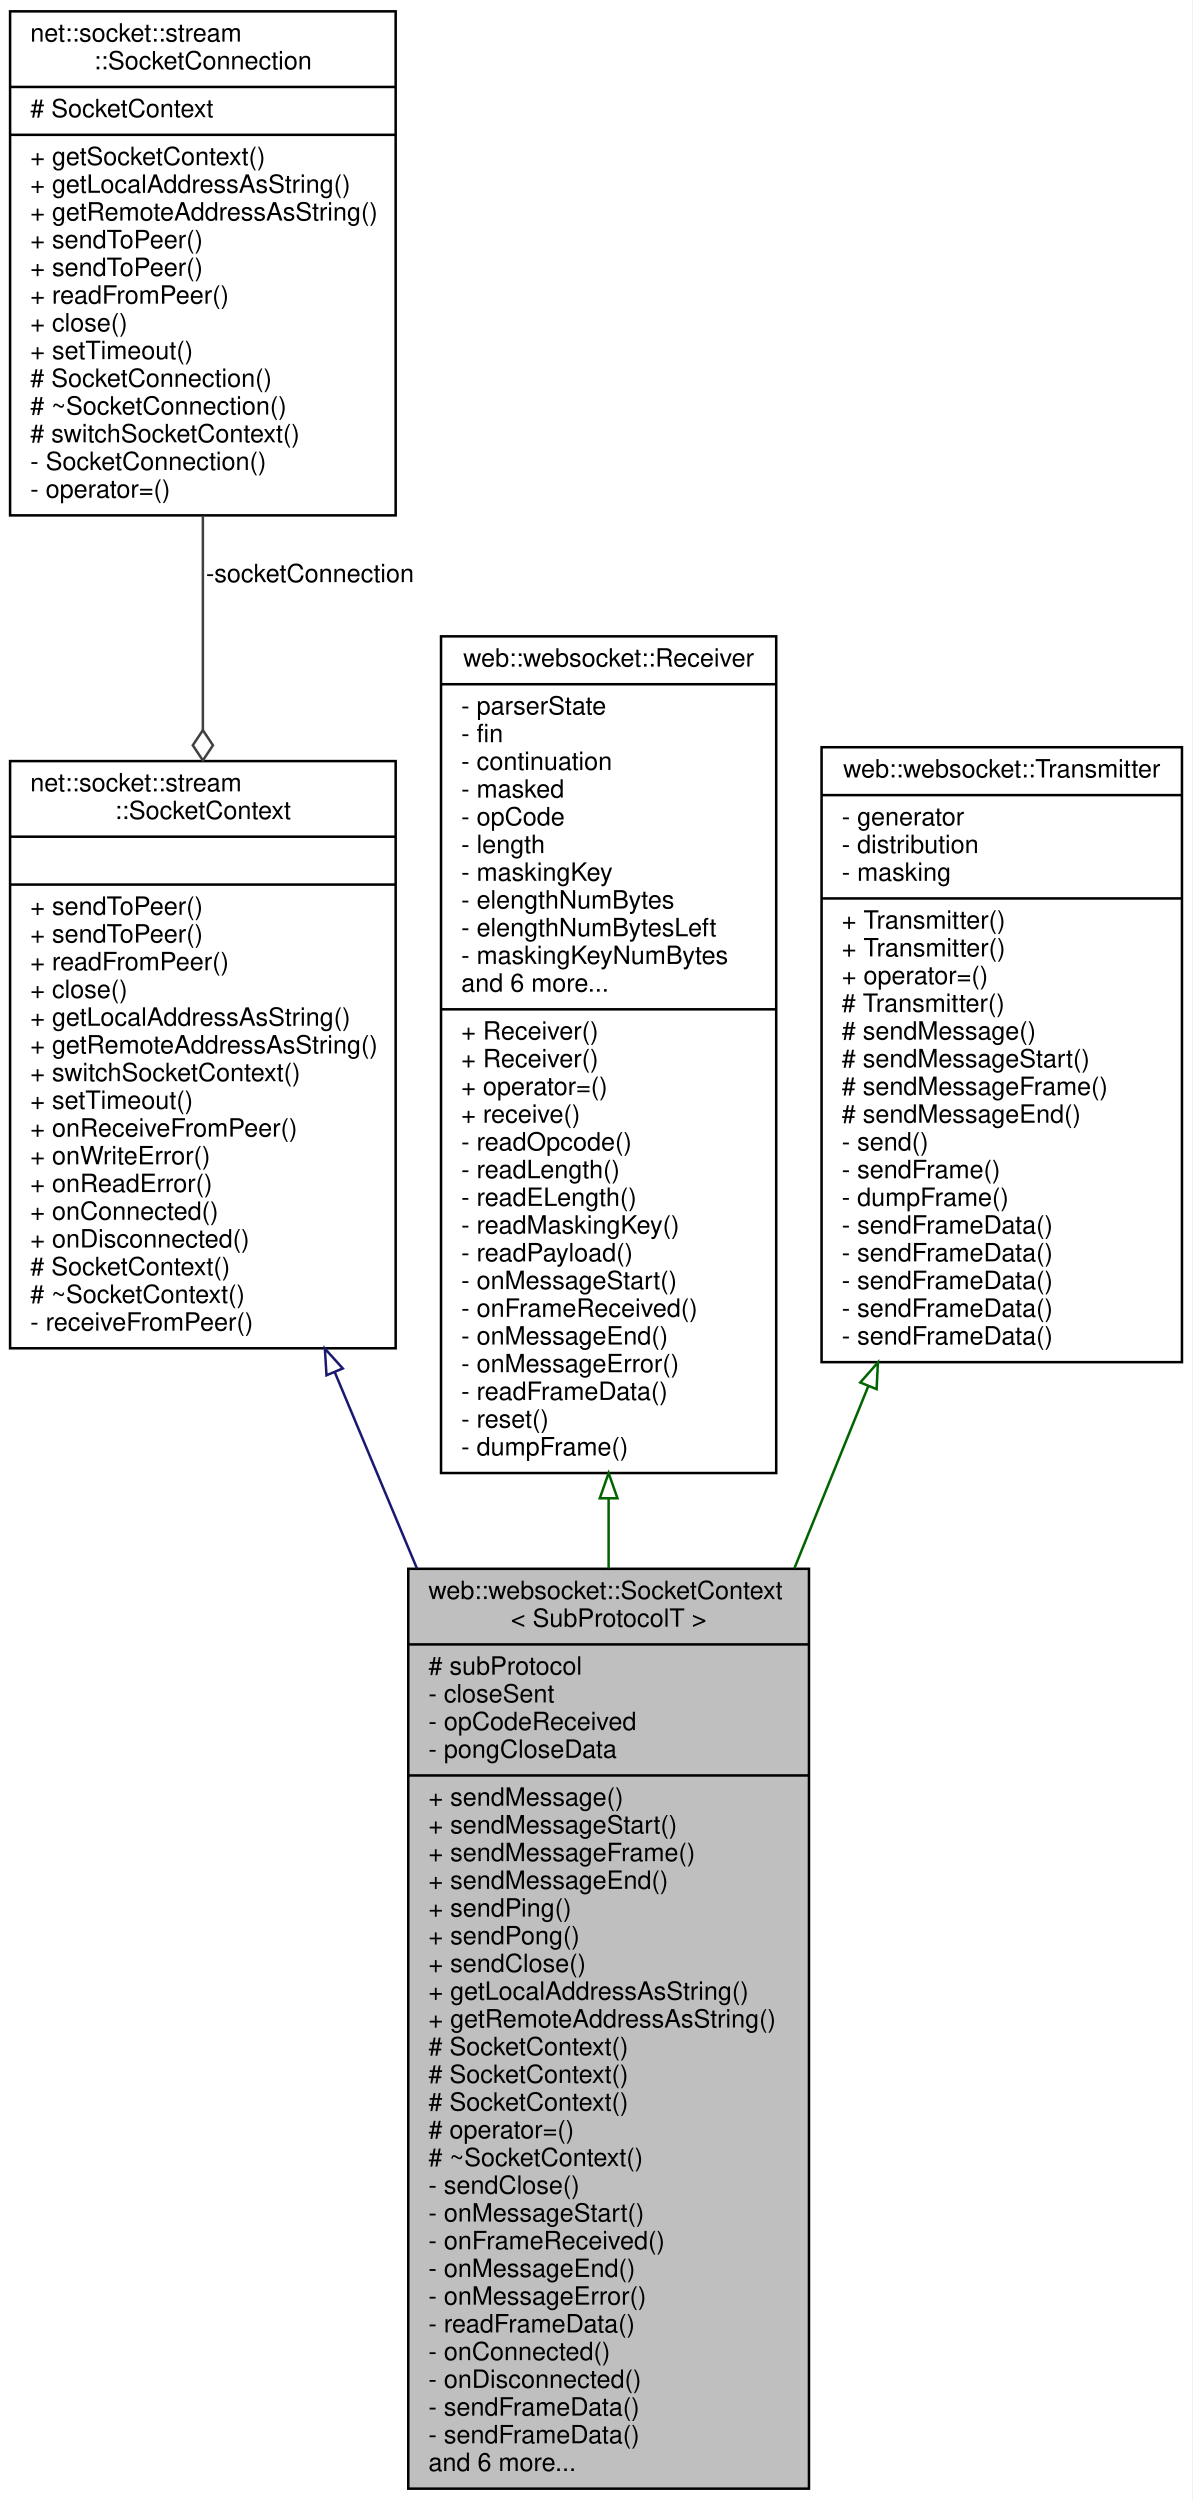
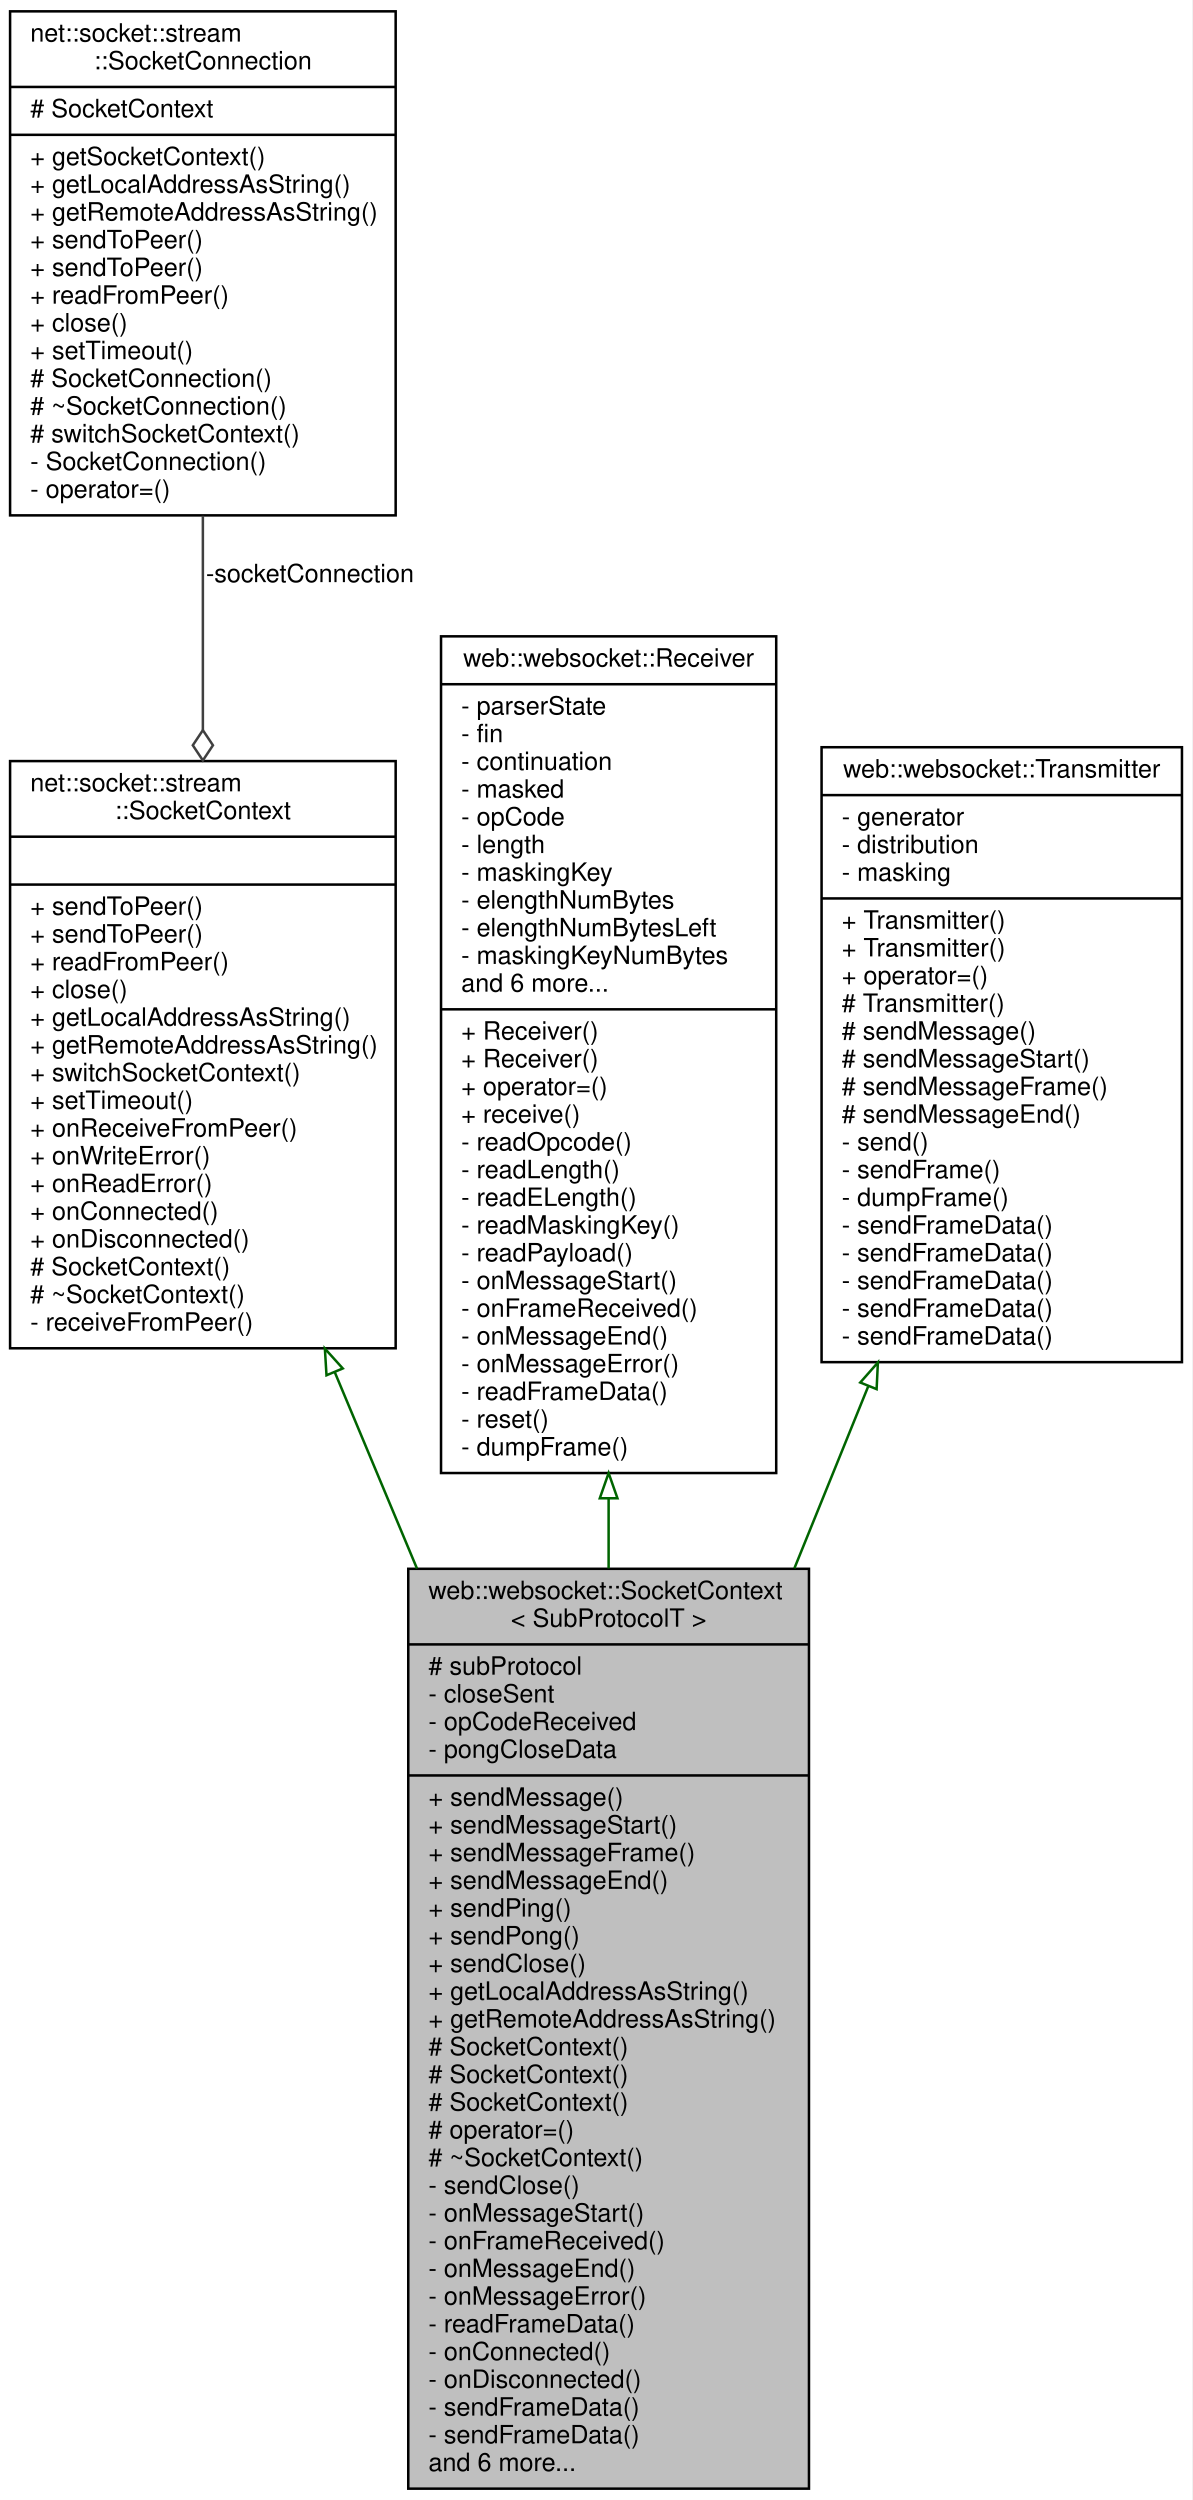
<svg xmlns="http://www.w3.org/2000/svg" xmlns:xlink="http://www.w3.org/1999/xlink" width="473pt" height="992pt" viewBox="0.00 0.00 473.00 992.00">
  <g id="graph0" class="graph" transform="scale(1 1) rotate(0) translate(4 988)">
    <polygon fill="white" stroke="transparent" points="-4,4 -4,-988 469,-988 469,4 -4,4" />
    <g id="node1" class="node">
      <g id="a_node1">
        <a xlink:title=" ">
          <polygon fill="#bfbfbf" stroke="black" points="158,-0.5 158,-365.5 317,-365.5 317,-0.5 158,-0.5" />
          <text text-anchor="start" x="166" y="-353.5" font-family="Helvetica,sans-Serif" font-size="10.00">web::websocket::SocketContext</text>
          <text text-anchor="middle" x="237.5" y="-342.5" font-family="Helvetica,sans-Serif" font-size="10.00">&lt; SubProtocolT &gt;</text>
          <polyline fill="none" stroke="black" points="158,-335.5 317,-335.5 " />
          <text text-anchor="start" x="166" y="-323.5" font-family="Helvetica,sans-Serif" font-size="10.00"># subProtocol</text>
          <text text-anchor="start" x="166" y="-312.5" font-family="Helvetica,sans-Serif" font-size="10.00">- closeSent</text>
          <text text-anchor="start" x="166" y="-301.5" font-family="Helvetica,sans-Serif" font-size="10.00">- opCodeReceived</text>
          <text text-anchor="start" x="166" y="-290.5" font-family="Helvetica,sans-Serif" font-size="10.00">- pongCloseData</text>
          <polyline fill="none" stroke="black" points="158,-283.5 317,-283.5 " />
          <text text-anchor="start" x="166" y="-271.5" font-family="Helvetica,sans-Serif" font-size="10.00">+ sendMessage()</text>
          <text text-anchor="start" x="166" y="-260.5" font-family="Helvetica,sans-Serif" font-size="10.00">+ sendMessageStart()</text>
          <text text-anchor="start" x="166" y="-249.5" font-family="Helvetica,sans-Serif" font-size="10.00">+ sendMessageFrame()</text>
          <text text-anchor="start" x="166" y="-238.5" font-family="Helvetica,sans-Serif" font-size="10.00">+ sendMessageEnd()</text>
          <text text-anchor="start" x="166" y="-227.5" font-family="Helvetica,sans-Serif" font-size="10.00">+ sendPing()</text>
          <text text-anchor="start" x="166" y="-216.5" font-family="Helvetica,sans-Serif" font-size="10.00">+ sendPong()</text>
          <text text-anchor="start" x="166" y="-205.5" font-family="Helvetica,sans-Serif" font-size="10.00">+ sendClose()</text>
          <text text-anchor="start" x="166" y="-194.5" font-family="Helvetica,sans-Serif" font-size="10.00">+ getLocalAddressAsString()</text>
          <text text-anchor="start" x="166" y="-183.5" font-family="Helvetica,sans-Serif" font-size="10.00">+ getRemoteAddressAsString()</text>
          <text text-anchor="start" x="166" y="-172.5" font-family="Helvetica,sans-Serif" font-size="10.00"># SocketContext()</text>
          <text text-anchor="start" x="166" y="-161.5" font-family="Helvetica,sans-Serif" font-size="10.00"># SocketContext()</text>
          <text text-anchor="start" x="166" y="-150.5" font-family="Helvetica,sans-Serif" font-size="10.00"># SocketContext()</text>
          <text text-anchor="start" x="166" y="-139.5" font-family="Helvetica,sans-Serif" font-size="10.00"># operator=()</text>
          <text text-anchor="start" x="166" y="-128.5" font-family="Helvetica,sans-Serif" font-size="10.00"># ~SocketContext()</text>
          <text text-anchor="start" x="166" y="-117.5" font-family="Helvetica,sans-Serif" font-size="10.00">- sendClose()</text>
          <text text-anchor="start" x="166" y="-106.5" font-family="Helvetica,sans-Serif" font-size="10.00">- onMessageStart()</text>
          <text text-anchor="start" x="166" y="-95.5" font-family="Helvetica,sans-Serif" font-size="10.00">- onFrameReceived()</text>
          <text text-anchor="start" x="166" y="-84.5" font-family="Helvetica,sans-Serif" font-size="10.00">- onMessageEnd()</text>
          <text text-anchor="start" x="166" y="-73.5" font-family="Helvetica,sans-Serif" font-size="10.00">- onMessageError()</text>
          <text text-anchor="start" x="166" y="-62.5" font-family="Helvetica,sans-Serif" font-size="10.00">- readFrameData()</text>
          <text text-anchor="start" x="166" y="-51.5" font-family="Helvetica,sans-Serif" font-size="10.00">- onConnected()</text>
          <text text-anchor="start" x="166" y="-40.5" font-family="Helvetica,sans-Serif" font-size="10.00">- onDisconnected()</text>
          <text text-anchor="start" x="166" y="-29.5" font-family="Helvetica,sans-Serif" font-size="10.00">- sendFrameData()</text>
          <text text-anchor="start" x="166" y="-18.5" font-family="Helvetica,sans-Serif" font-size="10.00">- sendFrameData()</text>
          <text text-anchor="start" x="166" y="-7.5" font-family="Helvetica,sans-Serif" font-size="10.00">and 6 more...</text>
        </a>
      </g>
    </g>
    <g id="node2" class="node">
      <g id="a_node2">
        <a xlink:href="classnet_1_1socket_1_1stream_1_1_socket_context.html" target="_top" xlink:title=" ">
          <polygon fill="white" stroke="black" points="0,-453 0,-686 153,-686 153,-453 0,-453" />
          <text text-anchor="start" x="8" y="-674" font-family="Helvetica,sans-Serif" font-size="10.00">net::socket::stream</text>
          <text text-anchor="middle" x="76.5" y="-663" font-family="Helvetica,sans-Serif" font-size="10.00">::SocketContext</text>
          <polyline fill="none" stroke="black" points="0,-656 153,-656 " />
          <text text-anchor="middle" x="76.5" y="-644" font-family="Helvetica,sans-Serif" font-size="10.00"> </text>
          <polyline fill="none" stroke="black" points="0,-637 153,-637 " />
          <text text-anchor="start" x="8" y="-625" font-family="Helvetica,sans-Serif" font-size="10.00">+ sendToPeer()</text>
          <text text-anchor="start" x="8" y="-614" font-family="Helvetica,sans-Serif" font-size="10.00">+ sendToPeer()</text>
          <text text-anchor="start" x="8" y="-603" font-family="Helvetica,sans-Serif" font-size="10.00">+ readFromPeer()</text>
          <text text-anchor="start" x="8" y="-592" font-family="Helvetica,sans-Serif" font-size="10.00">+ close()</text>
          <text text-anchor="start" x="8" y="-581" font-family="Helvetica,sans-Serif" font-size="10.00">+ getLocalAddressAsString()</text>
          <text text-anchor="start" x="8" y="-570" font-family="Helvetica,sans-Serif" font-size="10.00">+ getRemoteAddressAsString()</text>
          <text text-anchor="start" x="8" y="-559" font-family="Helvetica,sans-Serif" font-size="10.00">+ switchSocketContext()</text>
          <text text-anchor="start" x="8" y="-548" font-family="Helvetica,sans-Serif" font-size="10.00">+ setTimeout()</text>
          <text text-anchor="start" x="8" y="-537" font-family="Helvetica,sans-Serif" font-size="10.00">+ onReceiveFromPeer()</text>
          <text text-anchor="start" x="8" y="-526" font-family="Helvetica,sans-Serif" font-size="10.00">+ onWriteError()</text>
          <text text-anchor="start" x="8" y="-515" font-family="Helvetica,sans-Serif" font-size="10.00">+ onReadError()</text>
          <text text-anchor="start" x="8" y="-504" font-family="Helvetica,sans-Serif" font-size="10.00">+ onConnected()</text>
          <text text-anchor="start" x="8" y="-493" font-family="Helvetica,sans-Serif" font-size="10.00">+ onDisconnected()</text>
          <text text-anchor="start" x="8" y="-482" font-family="Helvetica,sans-Serif" font-size="10.00"># SocketContext()</text>
          <text text-anchor="start" x="8" y="-471" font-family="Helvetica,sans-Serif" font-size="10.00"># ~SocketContext()</text>
          <text text-anchor="start" x="8" y="-460" font-family="Helvetica,sans-Serif" font-size="10.00">- receiveFromPeer()</text>
        </a>
      </g>
    </g>
    <g id="edge1" class="edge">
-       <path fill="none" stroke="midnightblue" d="M128.87,-443.43C139.29,-418.54 150.43,-391.94 161.46,-365.6" />
-       <polygon fill="none" stroke="midnightblue" points="125.55,-442.3 124.91,-452.88 132.01,-445 125.55,-442.3" />
+       <path fill="none" stroke="darkgreen" d="M128.87,-443.43C139.29,-418.54 150.43,-391.94 161.46,-365.6" />
+       <polygon fill="none" stroke="darkgreen" points="125.55,-442.3 124.91,-452.88 132.01,-445 125.55,-442.3" />
    </g>
    <g id="node3" class="node">
      <g id="a_node3">
        <a xlink:href="classnet_1_1socket_1_1stream_1_1_socket_connection.html" target="_top" xlink:title=" ">
          <polygon fill="white" stroke="black" points="0,-783.5 0,-983.5 153,-983.5 153,-783.5 0,-783.5" />
          <text text-anchor="start" x="8" y="-971.5" font-family="Helvetica,sans-Serif" font-size="10.00">net::socket::stream</text>
          <text text-anchor="middle" x="76.5" y="-960.5" font-family="Helvetica,sans-Serif" font-size="10.00">::SocketConnection</text>
          <polyline fill="none" stroke="black" points="0,-953.5 153,-953.5 " />
          <text text-anchor="start" x="8" y="-941.5" font-family="Helvetica,sans-Serif" font-size="10.00"># SocketContext</text>
          <polyline fill="none" stroke="black" points="0,-934.5 153,-934.5 " />
          <text text-anchor="start" x="8" y="-922.5" font-family="Helvetica,sans-Serif" font-size="10.00">+ getSocketContext()</text>
          <text text-anchor="start" x="8" y="-911.5" font-family="Helvetica,sans-Serif" font-size="10.00">+ getLocalAddressAsString()</text>
          <text text-anchor="start" x="8" y="-900.5" font-family="Helvetica,sans-Serif" font-size="10.00">+ getRemoteAddressAsString()</text>
          <text text-anchor="start" x="8" y="-889.5" font-family="Helvetica,sans-Serif" font-size="10.00">+ sendToPeer()</text>
          <text text-anchor="start" x="8" y="-878.5" font-family="Helvetica,sans-Serif" font-size="10.00">+ sendToPeer()</text>
          <text text-anchor="start" x="8" y="-867.5" font-family="Helvetica,sans-Serif" font-size="10.00">+ readFromPeer()</text>
          <text text-anchor="start" x="8" y="-856.5" font-family="Helvetica,sans-Serif" font-size="10.00">+ close()</text>
          <text text-anchor="start" x="8" y="-845.5" font-family="Helvetica,sans-Serif" font-size="10.00">+ setTimeout()</text>
          <text text-anchor="start" x="8" y="-834.5" font-family="Helvetica,sans-Serif" font-size="10.00"># SocketConnection()</text>
          <text text-anchor="start" x="8" y="-823.5" font-family="Helvetica,sans-Serif" font-size="10.00"># ~SocketConnection()</text>
          <text text-anchor="start" x="8" y="-812.5" font-family="Helvetica,sans-Serif" font-size="10.00"># switchSocketContext()</text>
          <text text-anchor="start" x="8" y="-801.5" font-family="Helvetica,sans-Serif" font-size="10.00">- SocketConnection()</text>
          <text text-anchor="start" x="8" y="-790.5" font-family="Helvetica,sans-Serif" font-size="10.00">- operator=()</text>
        </a>
      </g>
    </g>
    <g id="edge2" class="edge">
      <path fill="none" stroke="#404040" d="M76.5,-783.35C76.5,-756.34 76.5,-726.7 76.5,-698.34" />
      <polygon fill="none" stroke="#404040" points="76.5,-698.27 72.5,-692.27 76.5,-686.27 80.5,-692.27 76.5,-698.27" />
      <text text-anchor="middle" x="119" y="-757" font-family="Helvetica,sans-Serif" font-size="10.00"> -socketConnection</text>
    </g>
    <g id="node4" class="node">
      <g id="a_node4">
        <a xlink:href="classweb_1_1websocket_1_1_receiver.html" target="_top" xlink:title=" ">
          <polygon fill="white" stroke="black" points="171,-403.5 171,-735.5 304,-735.5 304,-403.5 171,-403.5" />
          <text text-anchor="middle" x="237.5" y="-723.5" font-family="Helvetica,sans-Serif" font-size="10.00">web::websocket::Receiver</text>
          <polyline fill="none" stroke="black" points="171,-716.5 304,-716.5 " />
          <text text-anchor="start" x="179" y="-704.5" font-family="Helvetica,sans-Serif" font-size="10.00">- parserState</text>
          <text text-anchor="start" x="179" y="-693.5" font-family="Helvetica,sans-Serif" font-size="10.00">- fin</text>
          <text text-anchor="start" x="179" y="-682.5" font-family="Helvetica,sans-Serif" font-size="10.00">- continuation</text>
          <text text-anchor="start" x="179" y="-671.5" font-family="Helvetica,sans-Serif" font-size="10.00">- masked</text>
          <text text-anchor="start" x="179" y="-660.5" font-family="Helvetica,sans-Serif" font-size="10.00">- opCode</text>
          <text text-anchor="start" x="179" y="-649.5" font-family="Helvetica,sans-Serif" font-size="10.00">- length</text>
          <text text-anchor="start" x="179" y="-638.5" font-family="Helvetica,sans-Serif" font-size="10.00">- maskingKey</text>
          <text text-anchor="start" x="179" y="-627.5" font-family="Helvetica,sans-Serif" font-size="10.00">- elengthNumBytes</text>
          <text text-anchor="start" x="179" y="-616.5" font-family="Helvetica,sans-Serif" font-size="10.00">- elengthNumBytesLeft</text>
          <text text-anchor="start" x="179" y="-605.5" font-family="Helvetica,sans-Serif" font-size="10.00">- maskingKeyNumBytes</text>
          <text text-anchor="start" x="179" y="-594.5" font-family="Helvetica,sans-Serif" font-size="10.00">and 6 more...</text>
          <polyline fill="none" stroke="black" points="171,-587.5 304,-587.5 " />
          <text text-anchor="start" x="179" y="-575.5" font-family="Helvetica,sans-Serif" font-size="10.00">+ Receiver()</text>
          <text text-anchor="start" x="179" y="-564.5" font-family="Helvetica,sans-Serif" font-size="10.00">+ Receiver()</text>
          <text text-anchor="start" x="179" y="-553.5" font-family="Helvetica,sans-Serif" font-size="10.00">+ operator=()</text>
          <text text-anchor="start" x="179" y="-542.5" font-family="Helvetica,sans-Serif" font-size="10.00">+ receive()</text>
          <text text-anchor="start" x="179" y="-531.5" font-family="Helvetica,sans-Serif" font-size="10.00">- readOpcode()</text>
          <text text-anchor="start" x="179" y="-520.5" font-family="Helvetica,sans-Serif" font-size="10.00">- readLength()</text>
          <text text-anchor="start" x="179" y="-509.5" font-family="Helvetica,sans-Serif" font-size="10.00">- readELength()</text>
          <text text-anchor="start" x="179" y="-498.5" font-family="Helvetica,sans-Serif" font-size="10.00">- readMaskingKey()</text>
          <text text-anchor="start" x="179" y="-487.5" font-family="Helvetica,sans-Serif" font-size="10.00">- readPayload()</text>
          <text text-anchor="start" x="179" y="-476.5" font-family="Helvetica,sans-Serif" font-size="10.00">- onMessageStart()</text>
          <text text-anchor="start" x="179" y="-465.5" font-family="Helvetica,sans-Serif" font-size="10.00">- onFrameReceived()</text>
          <text text-anchor="start" x="179" y="-454.5" font-family="Helvetica,sans-Serif" font-size="10.00">- onMessageEnd()</text>
          <text text-anchor="start" x="179" y="-443.5" font-family="Helvetica,sans-Serif" font-size="10.00">- onMessageError()</text>
          <text text-anchor="start" x="179" y="-432.5" font-family="Helvetica,sans-Serif" font-size="10.00">- readFrameData()</text>
          <text text-anchor="start" x="179" y="-421.5" font-family="Helvetica,sans-Serif" font-size="10.00">- reset()</text>
          <text text-anchor="start" x="179" y="-410.5" font-family="Helvetica,sans-Serif" font-size="10.00">- dumpFrame()</text>
        </a>
      </g>
    </g>
    <g id="edge3" class="edge">
      <path fill="none" stroke="darkgreen" d="M237.5,-393.47C237.5,-384.22 237.5,-374.92 237.5,-365.65" />
      <polygon fill="none" stroke="darkgreen" points="234,-393.49 237.5,-403.49 241,-393.49 234,-393.49" />
    </g>
    <g id="node5" class="node">
      <g id="a_node5">
        <a xlink:href="classweb_1_1websocket_1_1_transmitter.html" target="_top" xlink:title=" ">
          <polygon fill="white" stroke="black" points="322,-447.5 322,-691.5 465,-691.5 465,-447.5 322,-447.5" />
          <text text-anchor="middle" x="393.5" y="-679.5" font-family="Helvetica,sans-Serif" font-size="10.00">web::websocket::Transmitter</text>
          <polyline fill="none" stroke="black" points="322,-672.5 465,-672.5 " />
          <text text-anchor="start" x="330" y="-660.5" font-family="Helvetica,sans-Serif" font-size="10.00">- generator</text>
          <text text-anchor="start" x="330" y="-649.5" font-family="Helvetica,sans-Serif" font-size="10.00">- distribution</text>
          <text text-anchor="start" x="330" y="-638.5" font-family="Helvetica,sans-Serif" font-size="10.00">- masking</text>
          <polyline fill="none" stroke="black" points="322,-631.5 465,-631.5 " />
          <text text-anchor="start" x="330" y="-619.5" font-family="Helvetica,sans-Serif" font-size="10.00">+ Transmitter()</text>
          <text text-anchor="start" x="330" y="-608.5" font-family="Helvetica,sans-Serif" font-size="10.00">+ Transmitter()</text>
          <text text-anchor="start" x="330" y="-597.5" font-family="Helvetica,sans-Serif" font-size="10.00">+ operator=()</text>
          <text text-anchor="start" x="330" y="-586.5" font-family="Helvetica,sans-Serif" font-size="10.00"># Transmitter()</text>
          <text text-anchor="start" x="330" y="-575.5" font-family="Helvetica,sans-Serif" font-size="10.00"># sendMessage()</text>
          <text text-anchor="start" x="330" y="-564.5" font-family="Helvetica,sans-Serif" font-size="10.00"># sendMessageStart()</text>
          <text text-anchor="start" x="330" y="-553.5" font-family="Helvetica,sans-Serif" font-size="10.00"># sendMessageFrame()</text>
          <text text-anchor="start" x="330" y="-542.5" font-family="Helvetica,sans-Serif" font-size="10.00"># sendMessageEnd()</text>
          <text text-anchor="start" x="330" y="-531.5" font-family="Helvetica,sans-Serif" font-size="10.00">- send()</text>
          <text text-anchor="start" x="330" y="-520.5" font-family="Helvetica,sans-Serif" font-size="10.00">- sendFrame()</text>
          <text text-anchor="start" x="330" y="-509.5" font-family="Helvetica,sans-Serif" font-size="10.00">- dumpFrame()</text>
          <text text-anchor="start" x="330" y="-498.5" font-family="Helvetica,sans-Serif" font-size="10.00">- sendFrameData()</text>
          <text text-anchor="start" x="330" y="-487.5" font-family="Helvetica,sans-Serif" font-size="10.00">- sendFrameData()</text>
          <text text-anchor="start" x="330" y="-476.5" font-family="Helvetica,sans-Serif" font-size="10.00">- sendFrameData()</text>
          <text text-anchor="start" x="330" y="-465.5" font-family="Helvetica,sans-Serif" font-size="10.00">- sendFrameData()</text>
          <text text-anchor="start" x="330" y="-454.5" font-family="Helvetica,sans-Serif" font-size="10.00">- sendFrameData()</text>
        </a>
      </g>
    </g>
    <g id="edge4" class="edge">
      <path fill="none" stroke="darkgreen" d="M340.49,-437.85C331.07,-414.62 321.1,-390.05 311.22,-365.71" />
      <polygon fill="none" stroke="darkgreen" points="337.35,-439.42 344.35,-447.37 343.84,-436.79 337.35,-439.42" />
    </g>
  </g>
</svg>
